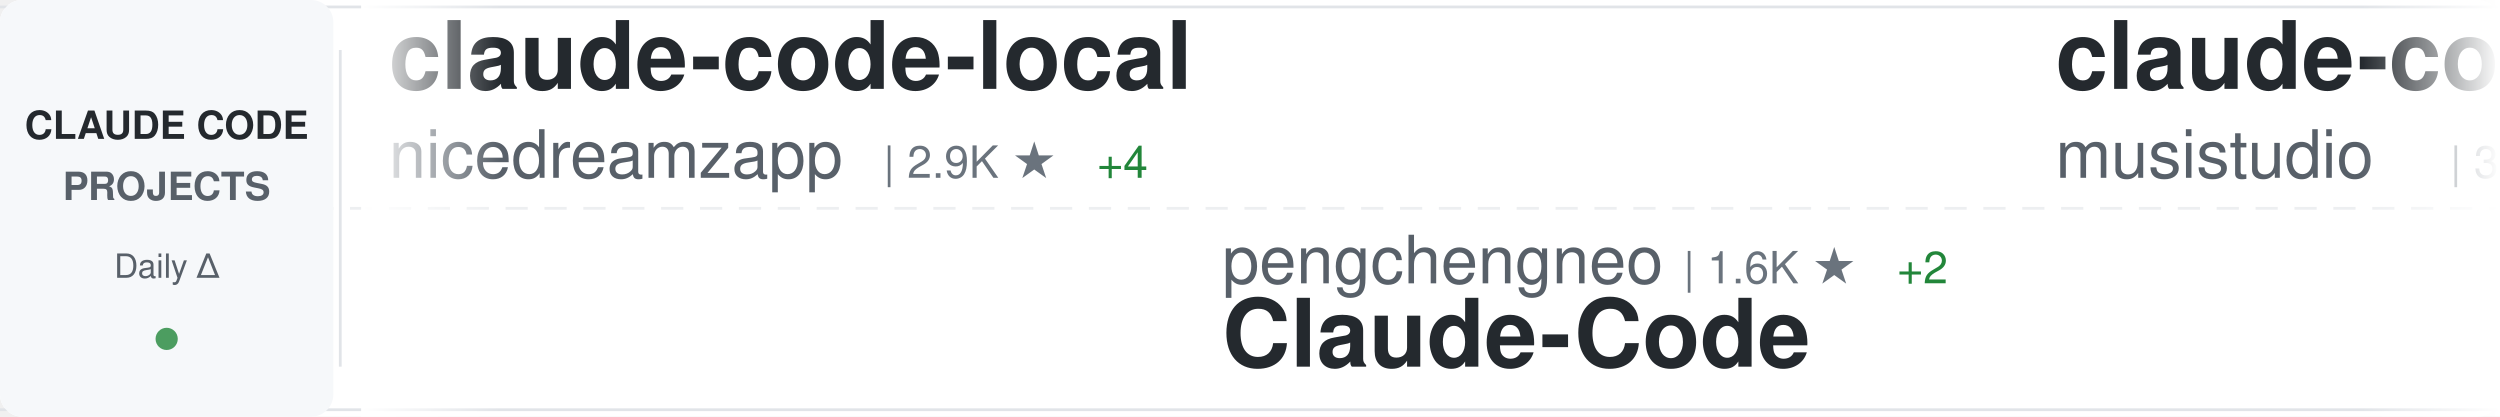
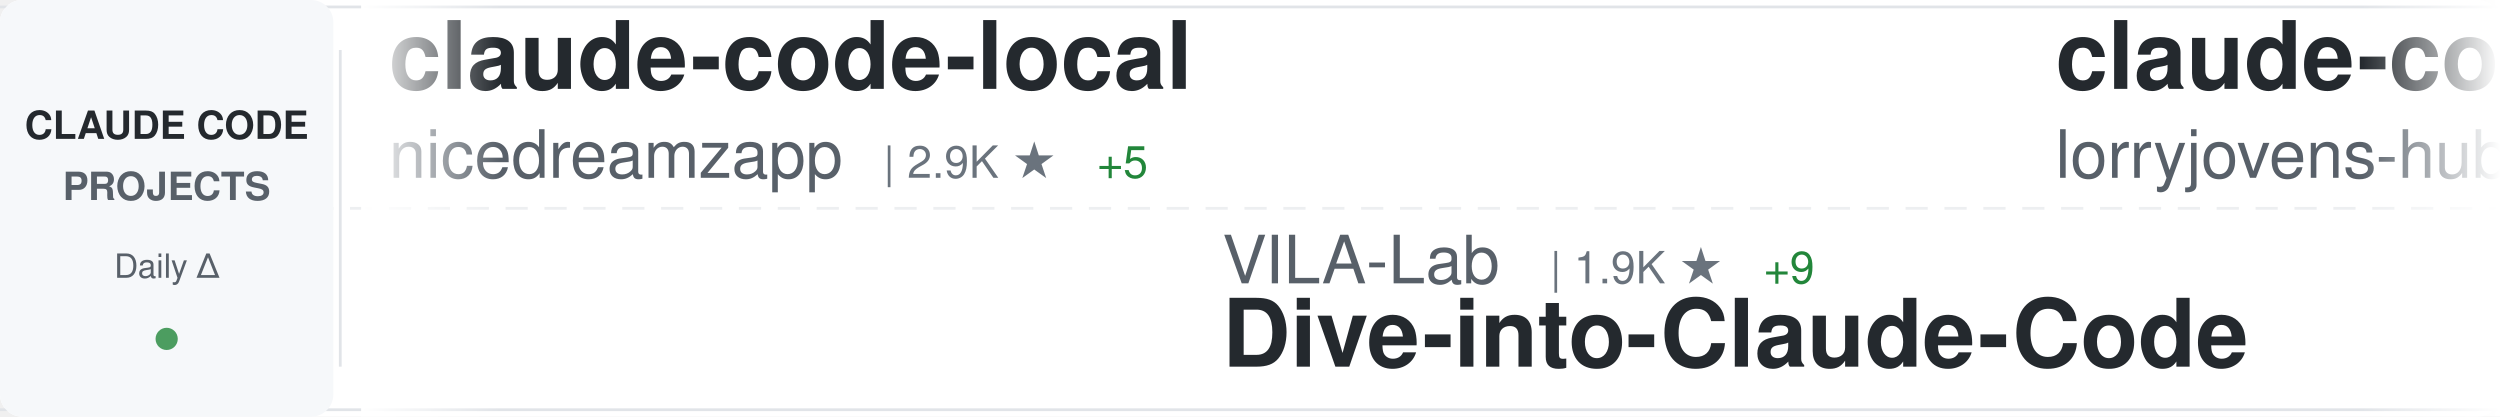
<svg xmlns="http://www.w3.org/2000/svg" width="900" height="150">
  <defs>
    <linearGradient id="awesomeLeftFade" x1="0%" y1="0%" x2="100%" y2="0%">
      <stop offset="0%" style="stop-color:#ffffff;stop-opacity:1" />
      <stop offset="100%" style="stop-color:#ffffff;stop-opacity:0" />
    </linearGradient>
    <linearGradient id="awesomeRightFade" x1="0%" y1="0%" x2="100%" y2="0%">
      <stop offset="0%" style="stop-color:#ffffff;stop-opacity:0" />
      <stop offset="100%" style="stop-color:#ffffff;stop-opacity:1" />
    </linearGradient>
  </defs>
  <rect width="900" height="150" fill="#ffffff" rx="8" />
  <rect x="0" y="2" width="900" height="1" fill="#e1e4e8" />
  <rect x="0" y="147" width="900" height="1" fill="#e1e4e8" />
  <line x1="0" y1="75" x2="900" y2="75" stroke="#e1e4e8" stroke-width="1" stroke-dasharray="8 6" opacity="0.6" />
  <rect x="0" y="0" width="120" height="150" fill="#f6f8fa" rx="8" />
  <text x="60" y="50" font-family="-apple-system, BlinkMacSystemFont, 'Segoe UI', Helvetica, Arial, sans-serif" font-size="14" font-weight="600" fill="#24292e" text-anchor="middle">CLAUDE CODE</text>
  <text x="60" y="72" font-family="-apple-system, BlinkMacSystemFont, 'Segoe UI', Helvetica, Arial, sans-serif" font-size="14" font-weight="600" fill="#586069" text-anchor="middle">PROJECTS</text>
  <text x="60" y="100" font-family="-apple-system, BlinkMacSystemFont, 'Segoe UI', Helvetica, Arial, sans-serif" font-size="12" font-weight="500" fill="#586069" text-anchor="middle">Daily Δ</text>
  <circle cx="60" cy="122" r="4" fill="#22863a" opacity="0.8" />
  <rect x="122" y="18" width="1" height="114" fill="#e1e4e8" />
  <clipPath id="awesomeTickerClip">
    <rect x="130" y="0" width="770" height="150" />
  </clipPath>
  <g clip-path="url(#awesomeTickerClip)">
    <g id="awesomeTickerItems">
      <animateTransform attributeName="transform" attributeType="XML" type="translate" from="0 0" to="-3000 0" dur="54s" repeatCount="indefinite" />
      <g transform="translate(0, 0)">
        <text x="140" y="32" font-family="-apple-system, BlinkMacSystemFont, 'Segoe UI', Helvetica, Arial, sans-serif" font-size="34" font-weight="600" fill="#24292e">claude-code-local</text>
        <text x="140" y="64" font-family="-apple-system, BlinkMacSystemFont, 'Segoe UI', Helvetica, Arial, sans-serif" font-size="24" font-weight="400" fill="#586069">nicedreamzapp</text>
        <text x="318" y="64" font-family="-apple-system, BlinkMacSystemFont, 'Segoe UI', Helvetica, Arial, sans-serif" font-size="16" font-weight="500" fill="#6a737d">| 2.9K ★</text>
-         <text x="395" y="64" font-family="-apple-system, BlinkMacSystemFont, 'Segoe UI', Helvetica, Arial, sans-serif" font-size="16" font-weight="500" fill="#22863a"> +4</text>
+         <text x="395" y="64" font-family="-apple-system, BlinkMacSystemFont, 'Segoe UI', Helvetica, Arial, sans-serif" font-size="16" font-weight="500" fill="#22863a"> +5</text>
      </g>
      <g transform="translate(300, 0)">
-         <text x="140" y="102" font-family="-apple-system, BlinkMacSystemFont, 'Segoe UI', Helvetica, Arial, sans-serif" font-size="24" font-weight="400" fill="#586069">pengchengneo</text>
-         <text x="306" y="102" font-family="-apple-system, BlinkMacSystemFont, 'Segoe UI', Helvetica, Arial, sans-serif" font-size="16" font-weight="500" fill="#6a737d">| 1.6K ★</text>
-         <text x="383" y="102" font-family="-apple-system, BlinkMacSystemFont, 'Segoe UI', Helvetica, Arial, sans-serif" font-size="16" font-weight="500" fill="#22863a"> +2</text>
+         <text x="140" y="102" font-family="-apple-system, BlinkMacSystemFont, 'Segoe UI', Helvetica, Arial, sans-serif" font-size="24" font-weight="400" fill="#586069">VILA-Lab</text>
+         <text x="258" y="102" font-family="-apple-system, BlinkMacSystemFont, 'Segoe UI', Helvetica, Arial, sans-serif" font-size="16" font-weight="500" fill="#6a737d">| 1.9K ★</text>
+         <text x="335" y="102" font-family="-apple-system, BlinkMacSystemFont, 'Segoe UI', Helvetica, Arial, sans-serif" font-size="16" font-weight="500" fill="#22863a"> +9</text>
+         <text x="140" y="132" font-family="-apple-system, BlinkMacSystemFont, 'Segoe UI', Helvetica, Arial, sans-serif" font-size="34" font-weight="600" fill="#24292e">Dive-into-Claude-Code</text>
+       </g>
+       <g transform="translate(600, 0)">
+         <text x="140" y="32" font-family="-apple-system, BlinkMacSystemFont, 'Segoe UI', Helvetica, Arial, sans-serif" font-size="34" font-weight="600" fill="#24292e">claude-code-rust</text>
+         <text x="140" y="64" font-family="-apple-system, BlinkMacSystemFont, 'Segoe UI', Helvetica, Arial, sans-serif" font-size="24" font-weight="400" fill="#586069">lorryjovens-hub</text>
+         <text x="342" y="64" font-family="-apple-system, BlinkMacSystemFont, 'Segoe UI', Helvetica, Arial, sans-serif" font-size="16" font-weight="500" fill="#6a737d">| 1.7K ★</text>
+       </g>
+       <g transform="translate(900, 0)">
+         <text x="140" y="102" font-family="-apple-system, BlinkMacSystemFont, 'Segoe UI', Helvetica, Arial, sans-serif" font-size="24" font-weight="400" fill="#586069">KPR111</text>
+         <text x="234" y="102" font-family="-apple-system, BlinkMacSystemFont, 'Segoe UI', Helvetica, Arial, sans-serif" font-size="16" font-weight="500" fill="#6a737d">| 18 ★</text>
        <text x="140" y="132" font-family="-apple-system, BlinkMacSystemFont, 'Segoe UI', Helvetica, Arial, sans-serif" font-size="34" font-weight="600" fill="#24292e">Claude-Code</text>
      </g>
-       <g transform="translate(600, 0)">
-         <text x="140" y="32" font-family="-apple-system, BlinkMacSystemFont, 'Segoe UI', Helvetica, Arial, sans-serif" font-size="34" font-weight="600" fill="#24292e">claude-code-router</text>
-         <text x="140" y="64" font-family="-apple-system, BlinkMacSystemFont, 'Segoe UI', Helvetica, Arial, sans-serif" font-size="24" font-weight="400" fill="#586069">musistudio</text>
-         <text x="282" y="64" font-family="-apple-system, BlinkMacSystemFont, 'Segoe UI', Helvetica, Arial, sans-serif" font-size="16" font-weight="500" fill="#6a737d">| 35.8K ★</text>
-         <text x="368" y="64" font-family="-apple-system, BlinkMacSystemFont, 'Segoe UI', Helvetica, Arial, sans-serif" font-size="16" font-weight="500" fill="#22863a"> +17</text>
-       </g>
-       <g transform="translate(900, 0)">
-         <text x="140" y="102" font-family="-apple-system, BlinkMacSystemFont, 'Segoe UI', Helvetica, Arial, sans-serif" font-size="24" font-weight="400" fill="#586069">carlvellotti</text>
-         <text x="306" y="102" font-family="-apple-system, BlinkMacSystemFont, 'Segoe UI', Helvetica, Arial, sans-serif" font-size="16" font-weight="500" fill="#6a737d">| 2.1K ★</text>
-         <text x="383" y="102" font-family="-apple-system, BlinkMacSystemFont, 'Segoe UI', Helvetica, Arial, sans-serif" font-size="16" font-weight="500" fill="#22863a"> +1</text>
-         <text x="140" y="132" font-family="-apple-system, BlinkMacSystemFont, 'Segoe UI', Helvetica, Arial, sans-serif" font-size="34" font-weight="600" fill="#24292e">claude-code-pm-course</text>
-       </g>
      <g transform="translate(1200, 0)">
-         <text x="140" y="32" font-family="-apple-system, BlinkMacSystemFont, 'Segoe UI', Helvetica, Arial, sans-serif" font-size="34" font-weight="600" fill="#24292e">claude-code-my-workflow</text>
-         <text x="140" y="64" font-family="-apple-system, BlinkMacSystemFont, 'Segoe UI', Helvetica, Arial, sans-serif" font-size="24" font-weight="400" fill="#586069">pedrohcgs</text>
-         <text x="270" y="64" font-family="-apple-system, BlinkMacSystemFont, 'Segoe UI', Helvetica, Arial, sans-serif" font-size="16" font-weight="500" fill="#6a737d">| 1.4K ★</text>
-         <text x="347" y="64" font-family="-apple-system, BlinkMacSystemFont, 'Segoe UI', Helvetica, Arial, sans-serif" font-size="16" font-weight="500" fill="#22863a"> +5</text>
+         <text x="140" y="32" font-family="-apple-system, BlinkMacSystemFont, 'Segoe UI', Helvetica, Arial, sans-serif" font-size="34" font-weight="600" fill="#24292e">skills</text>
+         <text x="140" y="64" font-family="-apple-system, BlinkMacSystemFont, 'Segoe UI', Helvetica, Arial, sans-serif" font-size="24" font-weight="400" fill="#586069">anthropics</text>
+         <text x="282" y="64" font-family="-apple-system, BlinkMacSystemFont, 'Segoe UI', Helvetica, Arial, sans-serif" font-size="16" font-weight="500" fill="#6a737d">| 160.8K ★</text>
+         <text x="377" y="64" font-family="-apple-system, BlinkMacSystemFont, 'Segoe UI', Helvetica, Arial, sans-serif" font-size="16" font-weight="500" fill="#22863a"> +308</text>
      </g>
      <g transform="translate(1500, 0)">
-         <text x="140" y="102" font-family="-apple-system, BlinkMacSystemFont, 'Segoe UI', Helvetica, Arial, sans-serif" font-size="24" font-weight="400" fill="#586069">AprilNEA</text>
-         <text x="258" y="102" font-family="-apple-system, BlinkMacSystemFont, 'Segoe UI', Helvetica, Arial, sans-serif" font-size="16" font-weight="500" fill="#6a737d">| 391 ★</text>
-         <text x="326" y="102" font-family="-apple-system, BlinkMacSystemFont, 'Segoe UI', Helvetica, Arial, sans-serif" font-size="16" font-weight="500" fill="#22863a"> +1</text>
-         <text x="140" y="132" font-family="-apple-system, BlinkMacSystemFont, 'Segoe UI', Helvetica, Arial, sans-serif" font-size="34" font-weight="600" fill="#24292e">claude-code-source</text>
+         <text x="140" y="102" font-family="-apple-system, BlinkMacSystemFont, 'Segoe UI', Helvetica, Arial, sans-serif" font-size="24" font-weight="400" fill="#586069">AICoderTudou</text>
+         <text x="306" y="102" font-family="-apple-system, BlinkMacSystemFont, 'Segoe UI', Helvetica, Arial, sans-serif" font-size="16" font-weight="500" fill="#6a737d">| 498 ★</text>
+         <text x="140" y="132" font-family="-apple-system, BlinkMacSystemFont, 'Segoe UI', Helvetica, Arial, sans-serif" font-size="34" font-weight="600" fill="#24292e">claude-code-tudou</text>
      </g>
      <g transform="translate(1800, 0)">
-         <text x="140" y="32" font-family="-apple-system, BlinkMacSystemFont, 'Segoe UI', Helvetica, Arial, sans-serif" font-size="34" font-weight="600" fill="#24292e">claude-code</text>
-         <text x="140" y="64" font-family="-apple-system, BlinkMacSystemFont, 'Segoe UI', Helvetica, Arial, sans-serif" font-size="24" font-weight="400" fill="#586069">Onewon</text>
-         <text x="234" y="64" font-family="-apple-system, BlinkMacSystemFont, 'Segoe UI', Helvetica, Arial, sans-serif" font-size="16" font-weight="500" fill="#6a737d">| 181 ★</text>
+         <text x="140" y="32" font-family="-apple-system, BlinkMacSystemFont, 'Segoe UI', Helvetica, Arial, sans-serif" font-size="34" font-weight="600" fill="#24292e">claude-code-source-code-...</text>
+         <text x="140" y="64" font-family="-apple-system, BlinkMacSystemFont, 'Segoe UI', Helvetica, Arial, sans-serif" font-size="24" font-weight="400" fill="#586069">ghuntley</text>
+         <text x="258" y="64" font-family="-apple-system, BlinkMacSystemFont, 'Segoe UI', Helvetica, Arial, sans-serif" font-size="16" font-weight="500" fill="#6a737d">| 987 ★</text>
      </g>
      <g transform="translate(2100, 0)">
-         <text x="140" y="102" font-family="-apple-system, BlinkMacSystemFont, 'Segoe UI', Helvetica, Arial, sans-serif" font-size="24" font-weight="400" fill="#586069">claude-code-best</text>
-         <text x="354" y="102" font-family="-apple-system, BlinkMacSystemFont, 'Segoe UI', Helvetica, Arial, sans-serif" font-size="16" font-weight="500" fill="#6a737d">| 21.1K ★</text>
-         <text x="440" y="102" font-family="-apple-system, BlinkMacSystemFont, 'Segoe UI', Helvetica, Arial, sans-serif" font-size="16" font-weight="500" fill="#22863a"> +42</text>
+         <text x="140" y="102" font-family="-apple-system, BlinkMacSystemFont, 'Segoe UI', Helvetica, Arial, sans-serif" font-size="24" font-weight="400" fill="#586069">Onewon</text>
+         <text x="234" y="102" font-family="-apple-system, BlinkMacSystemFont, 'Segoe UI', Helvetica, Arial, sans-serif" font-size="16" font-weight="500" fill="#6a737d">| 181 ★</text>
        <text x="140" y="132" font-family="-apple-system, BlinkMacSystemFont, 'Segoe UI', Helvetica, Arial, sans-serif" font-size="34" font-weight="600" fill="#24292e">claude-code</text>
      </g>
      <g transform="translate(2400, 0)">
-         <text x="140" y="32" font-family="-apple-system, BlinkMacSystemFont, 'Segoe UI', Helvetica, Arial, sans-serif" font-size="34" font-weight="600" fill="#24292e">arcads-claude-code</text>
-         <text x="140" y="64" font-family="-apple-system, BlinkMacSystemFont, 'Segoe UI', Helvetica, Arial, sans-serif" font-size="24" font-weight="400" fill="#586069">krusemediallc</text>
-         <text x="318" y="64" font-family="-apple-system, BlinkMacSystemFont, 'Segoe UI', Helvetica, Arial, sans-serif" font-size="16" font-weight="500" fill="#6a737d">| 1.0K ★</text>
-         <text x="395" y="64" font-family="-apple-system, BlinkMacSystemFont, 'Segoe UI', Helvetica, Arial, sans-serif" font-size="16" font-weight="500" fill="#22863a"> +5</text>
+         <text x="140" y="32" font-family="-apple-system, BlinkMacSystemFont, 'Segoe UI', Helvetica, Arial, sans-serif" font-size="34" font-weight="600" fill="#24292e">claude-code</text>
+         <text x="140" y="64" font-family="-apple-system, BlinkMacSystemFont, 'Segoe UI', Helvetica, Arial, sans-serif" font-size="24" font-weight="400" fill="#586069">Tinkeringg-Lab</text>
+         <text x="330" y="64" font-family="-apple-system, BlinkMacSystemFont, 'Segoe UI', Helvetica, Arial, sans-serif" font-size="16" font-weight="500" fill="#6a737d">| 211 ★</text>
      </g>
      <g transform="translate(2700, 0)">
-         <text x="140" y="102" font-family="-apple-system, BlinkMacSystemFont, 'Segoe UI', Helvetica, Arial, sans-serif" font-size="24" font-weight="400" fill="#586069">SeemSeam</text>
-         <text x="258" y="102" font-family="-apple-system, BlinkMacSystemFont, 'Segoe UI', Helvetica, Arial, sans-serif" font-size="16" font-weight="500" fill="#6a737d">| 3.3K ★</text>
-         <text x="335" y="102" font-family="-apple-system, BlinkMacSystemFont, 'Segoe UI', Helvetica, Arial, sans-serif" font-size="16" font-weight="500" fill="#22863a"> +11</text>
-         <text x="140" y="132" font-family="-apple-system, BlinkMacSystemFont, 'Segoe UI', Helvetica, Arial, sans-serif" font-size="34" font-weight="600" fill="#24292e">claude_codex_bridge</text>
+         <text x="140" y="102" font-family="-apple-system, BlinkMacSystemFont, 'Segoe UI', Helvetica, Arial, sans-serif" font-size="24" font-weight="400" fill="#586069">Chachamaru127</text>
+         <text x="318" y="102" font-family="-apple-system, BlinkMacSystemFont, 'Segoe UI', Helvetica, Arial, sans-serif" font-size="16" font-weight="500" fill="#6a737d">| 3.0K ★</text>
+         <text x="395" y="102" font-family="-apple-system, BlinkMacSystemFont, 'Segoe UI', Helvetica, Arial, sans-serif" font-size="16" font-weight="500" fill="#22863a"> +4</text>
+         <text x="140" y="132" font-family="-apple-system, BlinkMacSystemFont, 'Segoe UI', Helvetica, Arial, sans-serif" font-size="34" font-weight="600" fill="#24292e">claude-code-harness</text>
      </g>
      <g transform="translate(3000, 0)">
        <text x="140" y="32" font-family="-apple-system, BlinkMacSystemFont, 'Segoe UI', Helvetica, Arial, sans-serif" font-size="34" font-weight="600" fill="#24292e">claude-code-local</text>
        <text x="140" y="64" font-family="-apple-system, BlinkMacSystemFont, 'Segoe UI', Helvetica, Arial, sans-serif" font-size="24" font-weight="400" fill="#586069">nicedreamzapp</text>
        <text x="318" y="64" font-family="-apple-system, BlinkMacSystemFont, 'Segoe UI', Helvetica, Arial, sans-serif" font-size="16" font-weight="500" fill="#6a737d">| 2.9K ★</text>
-         <text x="395" y="64" font-family="-apple-system, BlinkMacSystemFont, 'Segoe UI', Helvetica, Arial, sans-serif" font-size="16" font-weight="500" fill="#22863a"> +4</text>
+         <text x="395" y="64" font-family="-apple-system, BlinkMacSystemFont, 'Segoe UI', Helvetica, Arial, sans-serif" font-size="16" font-weight="500" fill="#22863a"> +5</text>
      </g>
      <g transform="translate(3300, 0)">
-         <text x="140" y="102" font-family="-apple-system, BlinkMacSystemFont, 'Segoe UI', Helvetica, Arial, sans-serif" font-size="24" font-weight="400" fill="#586069">pengchengneo</text>
-         <text x="306" y="102" font-family="-apple-system, BlinkMacSystemFont, 'Segoe UI', Helvetica, Arial, sans-serif" font-size="16" font-weight="500" fill="#6a737d">| 1.6K ★</text>
-         <text x="383" y="102" font-family="-apple-system, BlinkMacSystemFont, 'Segoe UI', Helvetica, Arial, sans-serif" font-size="16" font-weight="500" fill="#22863a"> +2</text>
-         <text x="140" y="132" font-family="-apple-system, BlinkMacSystemFont, 'Segoe UI', Helvetica, Arial, sans-serif" font-size="34" font-weight="600" fill="#24292e">Claude-Code</text>
+         <text x="140" y="102" font-family="-apple-system, BlinkMacSystemFont, 'Segoe UI', Helvetica, Arial, sans-serif" font-size="24" font-weight="400" fill="#586069">VILA-Lab</text>
+         <text x="258" y="102" font-family="-apple-system, BlinkMacSystemFont, 'Segoe UI', Helvetica, Arial, sans-serif" font-size="16" font-weight="500" fill="#6a737d">| 1.9K ★</text>
+         <text x="335" y="102" font-family="-apple-system, BlinkMacSystemFont, 'Segoe UI', Helvetica, Arial, sans-serif" font-size="16" font-weight="500" fill="#22863a"> +9</text>
+         <text x="140" y="132" font-family="-apple-system, BlinkMacSystemFont, 'Segoe UI', Helvetica, Arial, sans-serif" font-size="34" font-weight="600" fill="#24292e">Dive-into-Claude-Code</text>
      </g>
      <g transform="translate(3600, 0)">
-         <text x="140" y="32" font-family="-apple-system, BlinkMacSystemFont, 'Segoe UI', Helvetica, Arial, sans-serif" font-size="34" font-weight="600" fill="#24292e">claude-code-router</text>
-         <text x="140" y="64" font-family="-apple-system, BlinkMacSystemFont, 'Segoe UI', Helvetica, Arial, sans-serif" font-size="24" font-weight="400" fill="#586069">musistudio</text>
-         <text x="282" y="64" font-family="-apple-system, BlinkMacSystemFont, 'Segoe UI', Helvetica, Arial, sans-serif" font-size="16" font-weight="500" fill="#6a737d">| 35.8K ★</text>
-         <text x="368" y="64" font-family="-apple-system, BlinkMacSystemFont, 'Segoe UI', Helvetica, Arial, sans-serif" font-size="16" font-weight="500" fill="#22863a"> +17</text>
+         <text x="140" y="32" font-family="-apple-system, BlinkMacSystemFont, 'Segoe UI', Helvetica, Arial, sans-serif" font-size="34" font-weight="600" fill="#24292e">claude-code-rust</text>
+         <text x="140" y="64" font-family="-apple-system, BlinkMacSystemFont, 'Segoe UI', Helvetica, Arial, sans-serif" font-size="24" font-weight="400" fill="#586069">lorryjovens-hub</text>
+         <text x="342" y="64" font-family="-apple-system, BlinkMacSystemFont, 'Segoe UI', Helvetica, Arial, sans-serif" font-size="16" font-weight="500" fill="#6a737d">| 1.7K ★</text>
      </g>
      <g transform="translate(3900, 0)">
-         <text x="140" y="102" font-family="-apple-system, BlinkMacSystemFont, 'Segoe UI', Helvetica, Arial, sans-serif" font-size="24" font-weight="400" fill="#586069">carlvellotti</text>
-         <text x="306" y="102" font-family="-apple-system, BlinkMacSystemFont, 'Segoe UI', Helvetica, Arial, sans-serif" font-size="16" font-weight="500" fill="#6a737d">| 2.1K ★</text>
-         <text x="383" y="102" font-family="-apple-system, BlinkMacSystemFont, 'Segoe UI', Helvetica, Arial, sans-serif" font-size="16" font-weight="500" fill="#22863a"> +1</text>
-         <text x="140" y="132" font-family="-apple-system, BlinkMacSystemFont, 'Segoe UI', Helvetica, Arial, sans-serif" font-size="34" font-weight="600" fill="#24292e">claude-code-pm-course</text>
+         <text x="140" y="102" font-family="-apple-system, BlinkMacSystemFont, 'Segoe UI', Helvetica, Arial, sans-serif" font-size="24" font-weight="400" fill="#586069">KPR111</text>
+         <text x="234" y="102" font-family="-apple-system, BlinkMacSystemFont, 'Segoe UI', Helvetica, Arial, sans-serif" font-size="16" font-weight="500" fill="#6a737d">| 18 ★</text>
+         <text x="140" y="132" font-family="-apple-system, BlinkMacSystemFont, 'Segoe UI', Helvetica, Arial, sans-serif" font-size="34" font-weight="600" fill="#24292e">Claude-Code</text>
      </g>
    </g>
  </g>
  <rect x="130" y="0" width="50" height="150" fill="url(#awesomeLeftFade)" />
  <rect x="850" y="0" width="50" height="150" fill="url(#awesomeRightFade)" />
</svg>
